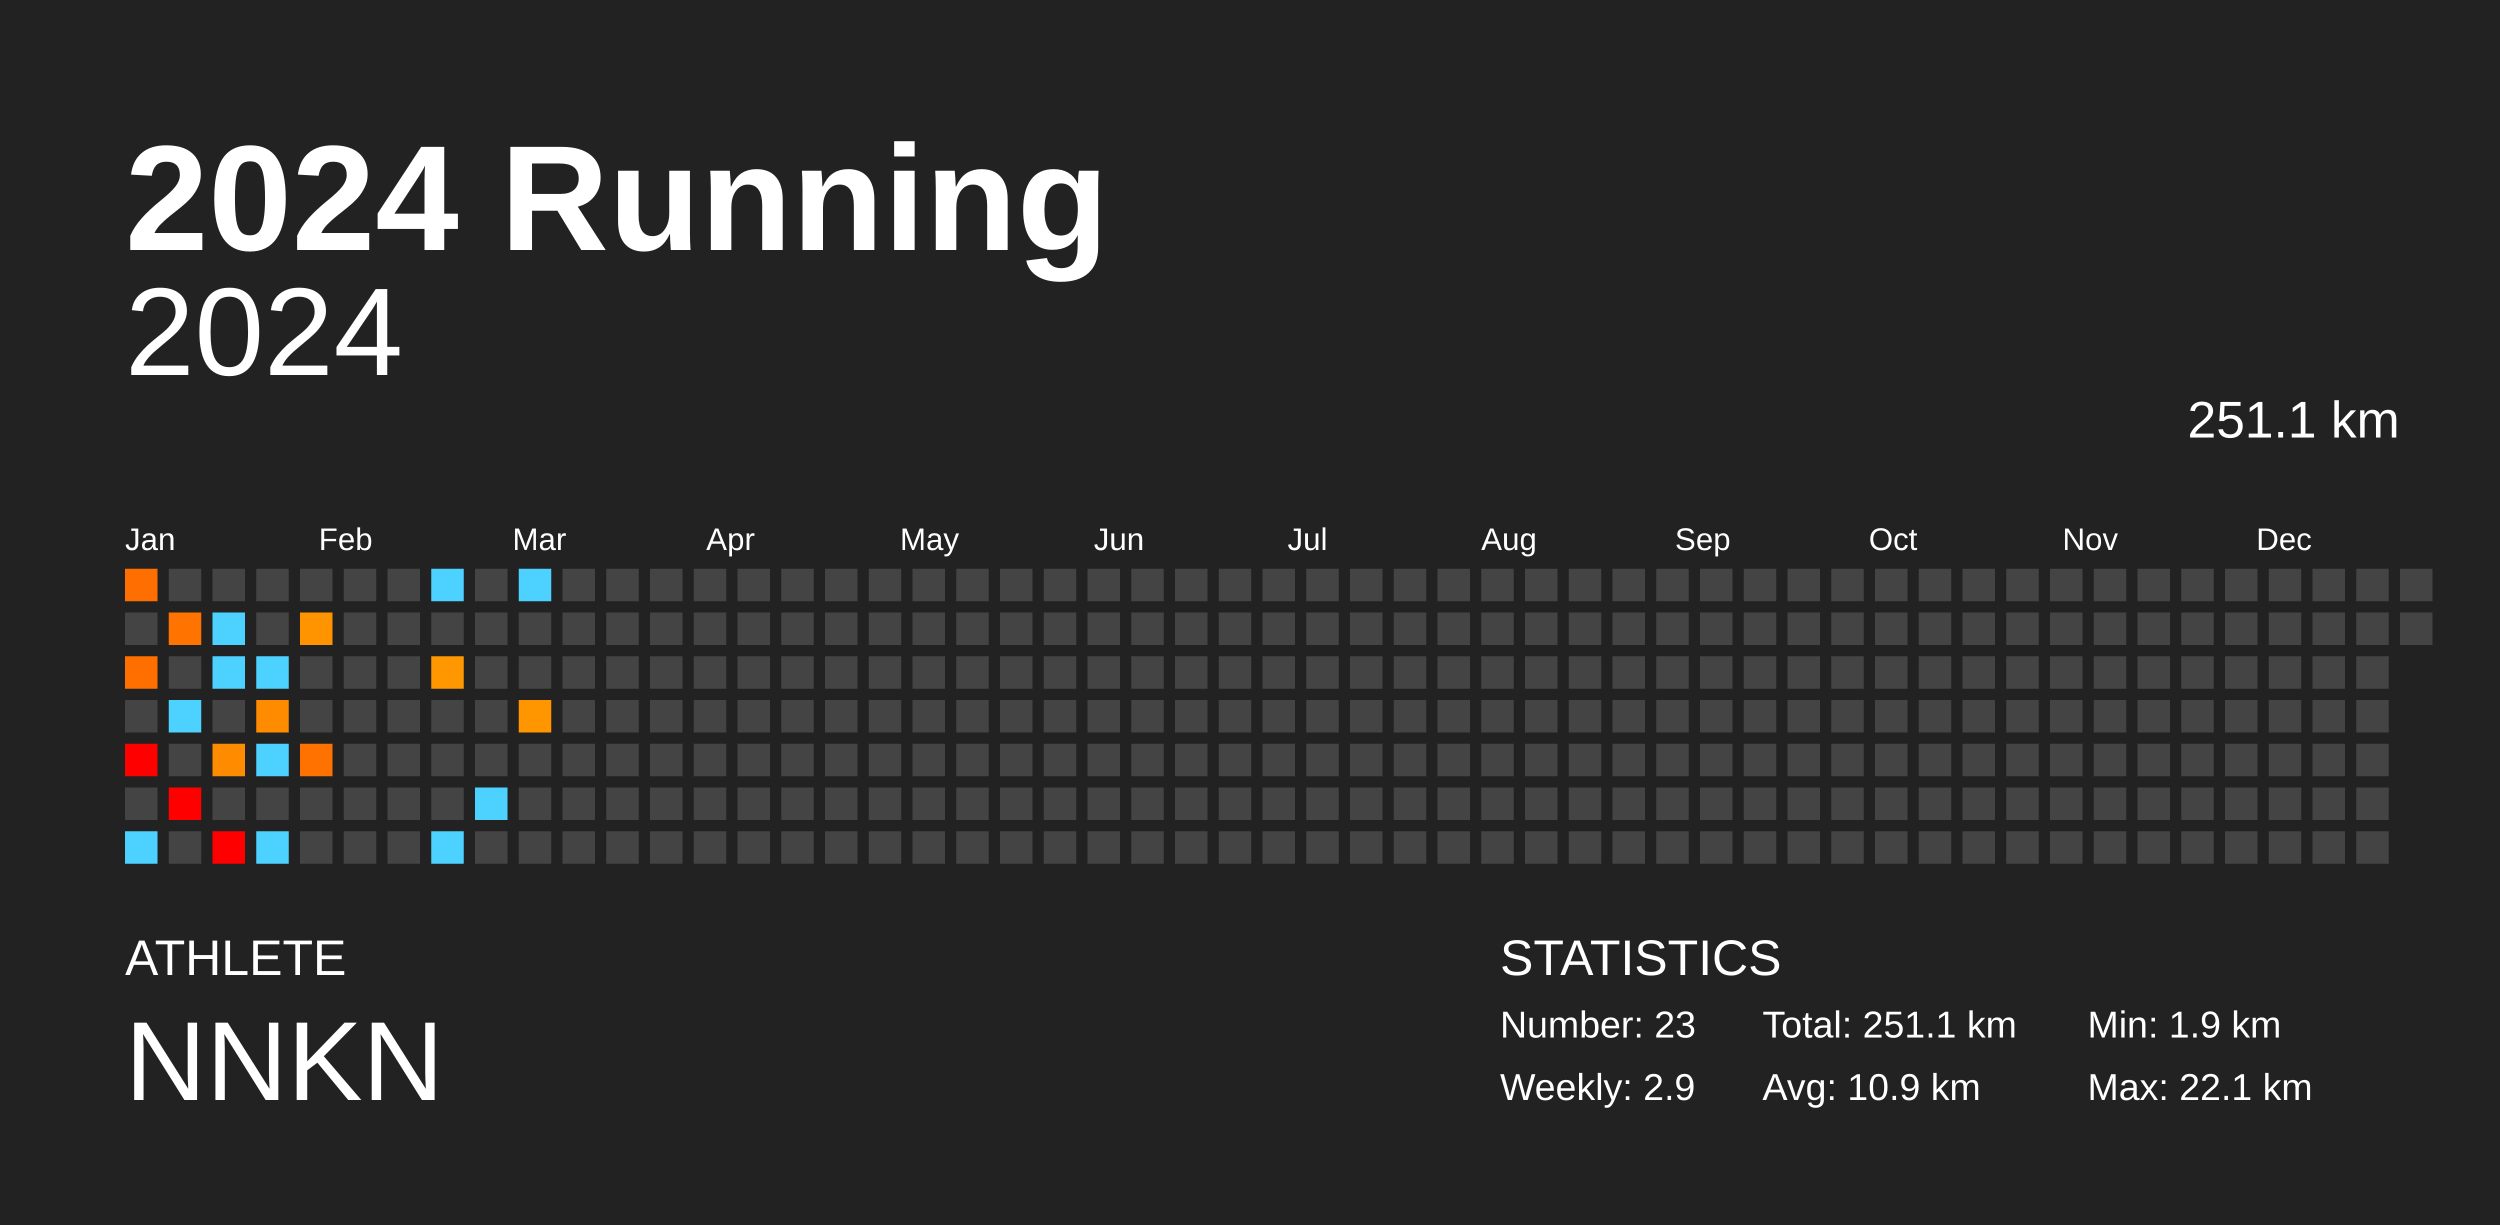
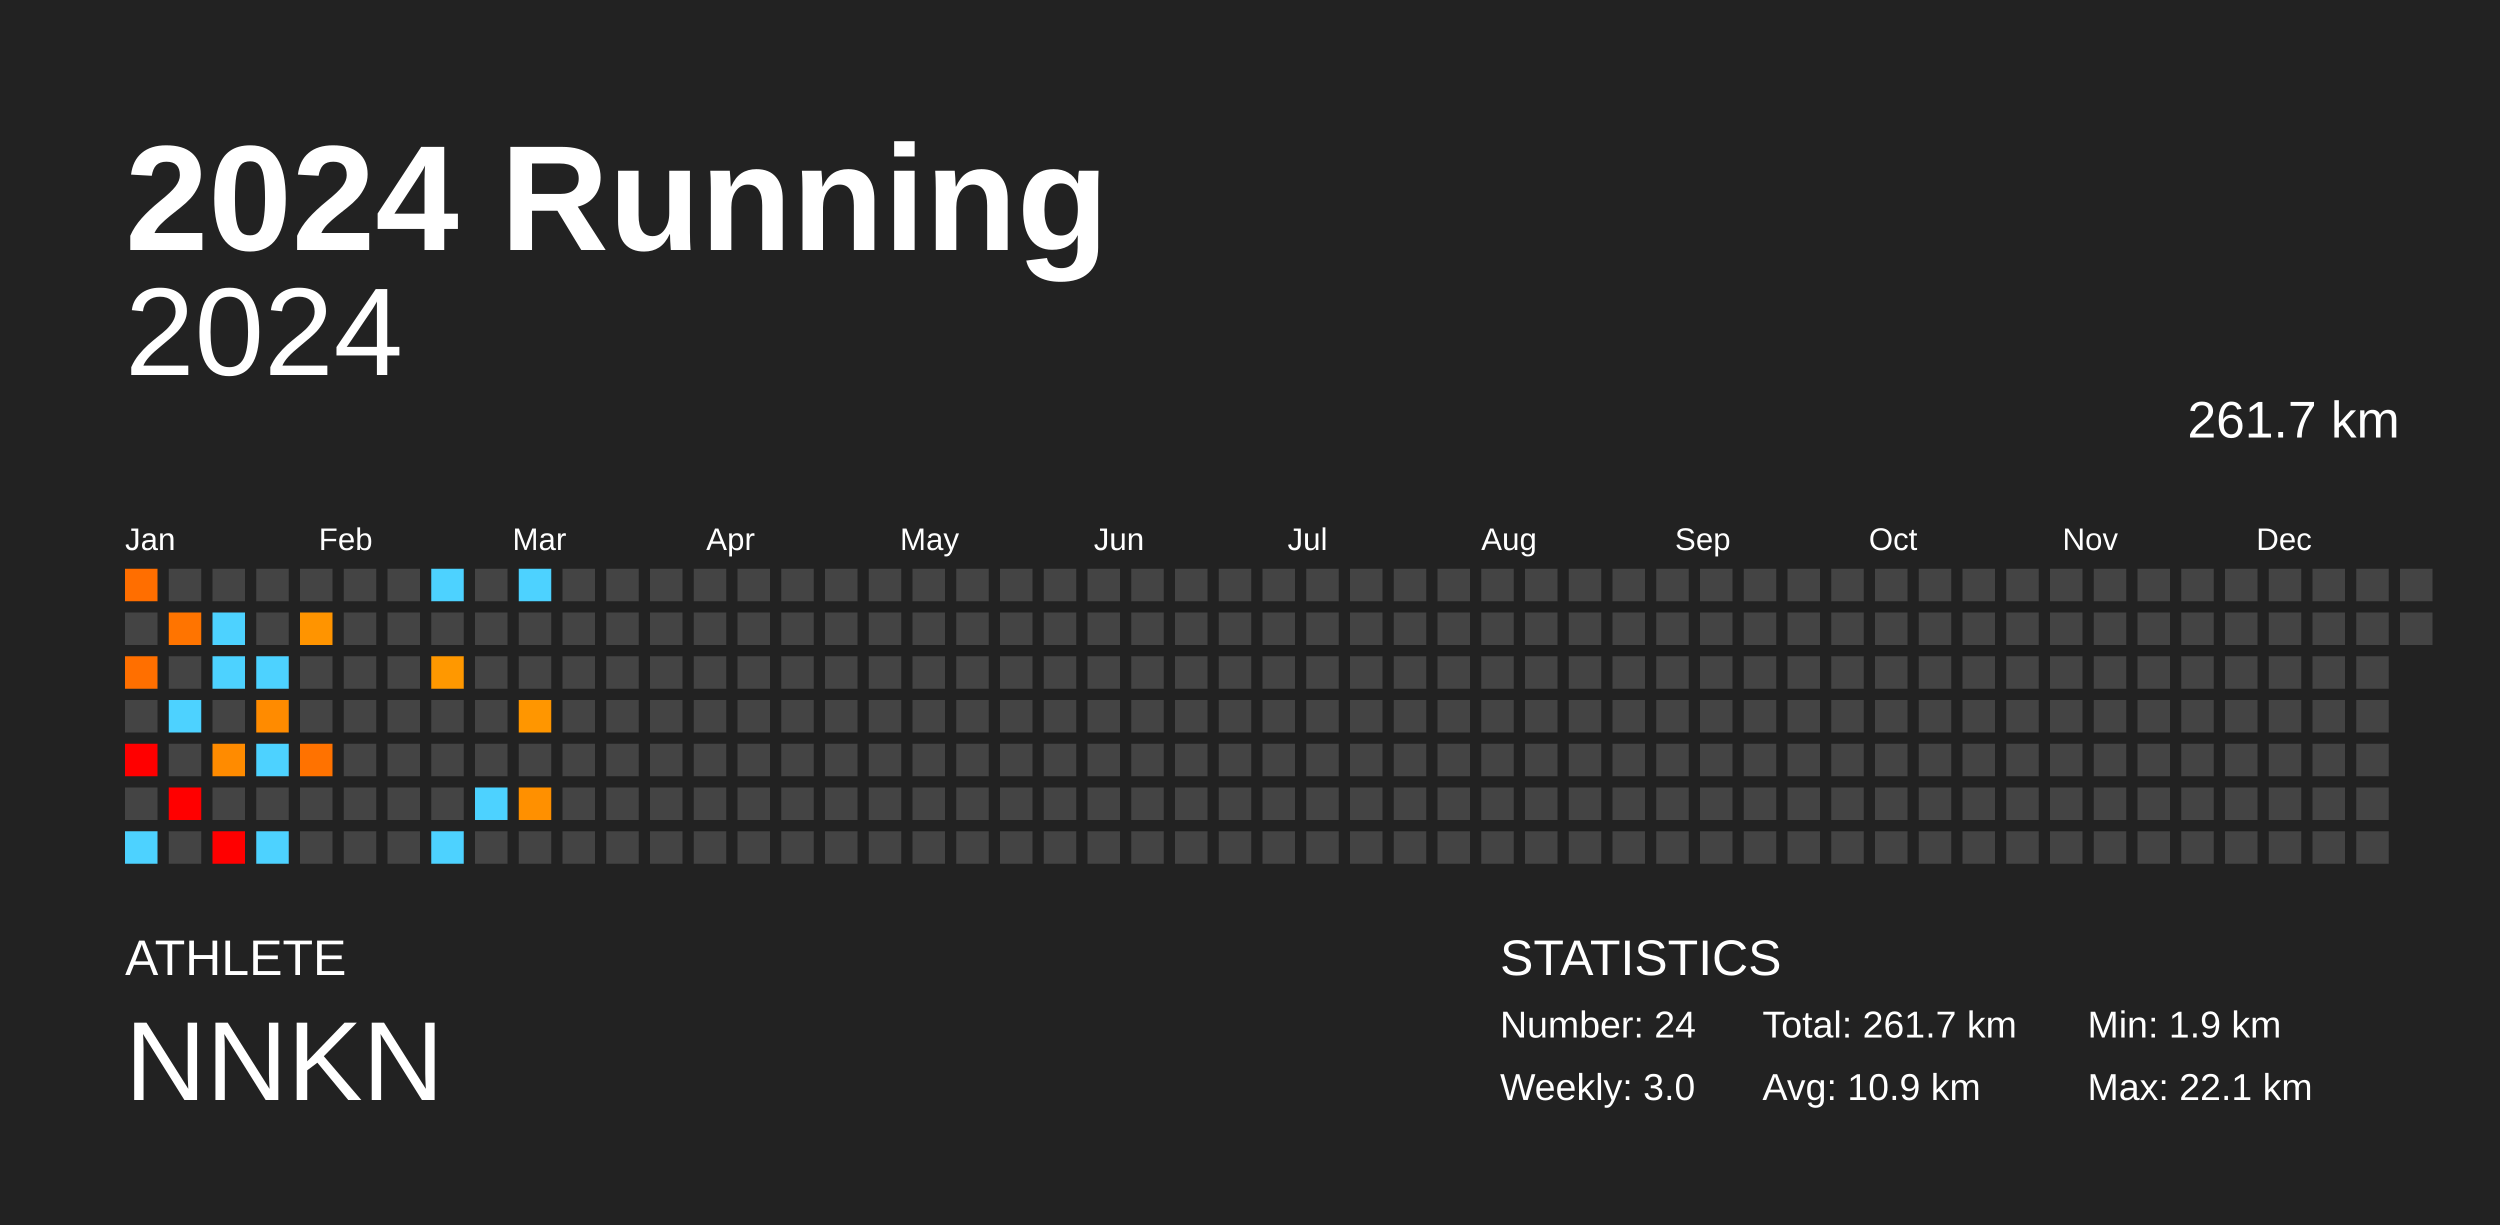
<svg xmlns="http://www.w3.org/2000/svg" baseProfile="full" height="98mm" version="1.1" viewBox="0,0,200,98" width="200mm">
  <defs />
  <rect fill="#222222" height="98" width="200" x="0" y="0" />
  <text fill="#FFFFFF" style="font-size:12px; font-family:Arial; font-weight:bold;" x="10" y="20">2024 Running</text>
  <text fill="#FFFFFF" style="font-size:4px; font-family:Arial" x="10" y="78">ATHLETE</text>
  <text fill="#FFFFFF" style="font-size:9px; font-family:Arial" x="10" y="88">NNKN</text>
  <text fill="#FFFFFF" style="font-size:4px; font-family:Arial" x="120" y="78">STATISTICS</text>
-   <text fill="#FFFFFF" style="font-size:3px; font-family:Arial" x="120" y="83">Number: 23</text>
-   <text fill="#FFFFFF" style="font-size:3px; font-family:Arial" x="120" y="88">Weekly: 2.9</text>
-   <text fill="#FFFFFF" style="font-size:3px; font-family:Arial" x="141" y="83">Total: 251.1 km</text>
+   <text fill="#FFFFFF" style="font-size:3px; font-family:Arial" x="120" y="83">Number: 24</text>
+   <text fill="#FFFFFF" style="font-size:3px; font-family:Arial" x="120" y="88">Weekly: 3.0</text>
+   <text fill="#FFFFFF" style="font-size:3px; font-family:Arial" x="141" y="83">Total: 261.7 km</text>
  <text fill="#FFFFFF" style="font-size:3px; font-family:Arial" x="141" y="88">Avg: 10.9 km</text>
  <text fill="#FFFFFF" style="font-size:3px; font-family:Arial" x="167" y="83">Min: 1.9 km</text>
  <text fill="#FFFFFF" style="font-size:3px; font-family:Arial" x="167" y="88">Max: 22.1 km</text>
  <text alignment-baseline="hanging" fill="#FFFFFF" style="font-size:10.0px; font-family:Arial;" x="10" y="30">2024</text>
-   <text alignment-baseline="hanging" fill="#FFFFFF" style="font-size:4.125px; font-family:Arial;" x="175" y="35">251.1 km</text>
+   <text alignment-baseline="hanging" fill="#FFFFFF" style="font-size:4.125px; font-family:Arial;" x="175" y="35">261.7 km</text>
  <text fill="#FFFFFF" style="font-size:2.5px; font-family:Arial" x="10.0" y="44">Jan</text>
  <text fill="#FFFFFF" style="font-size:2.5px; font-family:Arial" x="25.5" y="44">Feb</text>
  <text fill="#FFFFFF" style="font-size:2.5px; font-family:Arial" x="41.0" y="44">Mar</text>
  <text fill="#FFFFFF" style="font-size:2.5px; font-family:Arial" x="56.5" y="44">Apr</text>
  <text fill="#FFFFFF" style="font-size:2.5px; font-family:Arial" x="72.0" y="44">May</text>
  <text fill="#FFFFFF" style="font-size:2.5px; font-family:Arial" x="87.5" y="44">Jun</text>
  <text fill="#FFFFFF" style="font-size:2.5px; font-family:Arial" x="103.0" y="44">Jul</text>
  <text fill="#FFFFFF" style="font-size:2.5px; font-family:Arial" x="118.5" y="44">Aug</text>
  <text fill="#FFFFFF" style="font-size:2.5px; font-family:Arial" x="134.0" y="44">Sep</text>
  <text fill="#FFFFFF" style="font-size:2.5px; font-family:Arial" x="149.5" y="44">Oct</text>
  <text fill="#FFFFFF" style="font-size:2.5px; font-family:Arial" x="165.0" y="44">Nov</text>
  <text fill="#FFFFFF" style="font-size:2.5px; font-family:Arial" x="180.5" y="44">Dec</text>
  <rect fill="#ff6e00" height="2.6" width="2.6" x="10.0" y="45.5" />
  <rect fill="#444444" height="2.6" width="2.6" x="10.0" y="49.0" />
  <rect fill="#ff6f00" height="2.6" width="2.6" x="10.0" y="52.5" />
  <rect fill="#444444" height="2.6" width="2.6" x="10.0" y="56.0" />
  <rect fill="red" height="2.6" width="2.6" x="10.0" y="59.5" />
  <rect fill="#444444" height="2.6" width="2.6" x="10.0" y="63.0" />
  <rect fill="#4dd2ff" height="2.6" width="2.6" x="10.0" y="66.5" />
  <rect fill="#444444" height="2.6" width="2.6" x="13.5" y="45.5" />
  <rect fill="#ff7400" height="2.6" width="2.6" x="13.5" y="49.0" />
  <rect fill="#444444" height="2.6" width="2.6" x="13.5" y="52.5" />
  <rect fill="#4dd2ff" height="2.6" width="2.6" x="13.5" y="56.0" />
  <rect fill="#444444" height="2.6" width="2.6" x="13.5" y="59.5" />
  <rect fill="red" height="2.6" width="2.6" x="13.5" y="63.0" />
  <rect fill="#444444" height="2.6" width="2.6" x="13.5" y="66.5" />
  <rect fill="#444444" height="2.6" width="2.6" x="17.0" y="45.5" />
  <rect fill="#4dd2ff" height="2.6" width="2.6" x="17.0" y="49.0" />
  <rect fill="#4dd2ff" height="2.6" width="2.6" x="17.0" y="52.5" />
  <rect fill="#444444" height="2.6" width="2.6" x="17.0" y="56.0" />
  <rect fill="#ff8b00" height="2.6" width="2.6" x="17.0" y="59.5" />
  <rect fill="#444444" height="2.6" width="2.6" x="17.0" y="63.0" />
  <rect fill="red" height="2.6" width="2.6" x="17.0" y="66.5" />
  <rect fill="#444444" height="2.6" width="2.6" x="20.5" y="45.5" />
  <rect fill="#444444" height="2.6" width="2.6" x="20.5" y="49.0" />
  <rect fill="#4dd2ff" height="2.6" width="2.6" x="20.5" y="52.5" />
  <rect fill="#ff8b00" height="2.6" width="2.6" x="20.5" y="56.0" />
  <rect fill="#4dd2ff" height="2.6" width="2.6" x="20.5" y="59.5" />
  <rect fill="#444444" height="2.6" width="2.6" x="20.5" y="63.0" />
  <rect fill="#4dd2ff" height="2.6" width="2.6" x="20.5" y="66.5" />
  <rect fill="#444444" height="2.6" width="2.6" x="24.0" y="45.5" />
  <rect fill="#ff9400" height="2.6" width="2.6" x="24.0" y="49.0" />
  <rect fill="#444444" height="2.6" width="2.6" x="24.0" y="52.5" />
  <rect fill="#444444" height="2.6" width="2.6" x="24.0" y="56.0" />
  <rect fill="#ff7200" height="2.6" width="2.6" x="24.0" y="59.5" />
  <rect fill="#444444" height="2.6" width="2.6" x="24.0" y="63.0" />
  <rect fill="#444444" height="2.6" width="2.6" x="24.0" y="66.5" />
  <rect fill="#444444" height="2.6" width="2.6" x="27.5" y="45.5" />
  <rect fill="#444444" height="2.6" width="2.6" x="27.5" y="49.0" />
  <rect fill="#444444" height="2.6" width="2.6" x="27.5" y="52.5" />
  <rect fill="#444444" height="2.6" width="2.6" x="27.5" y="56.0" />
  <rect fill="#444444" height="2.6" width="2.6" x="27.5" y="59.5" />
  <rect fill="#444444" height="2.6" width="2.6" x="27.5" y="63.0" />
  <rect fill="#444444" height="2.6" width="2.6" x="27.5" y="66.5" />
  <rect fill="#444444" height="2.6" width="2.6" x="31.0" y="45.5" />
  <rect fill="#444444" height="2.6" width="2.6" x="31.0" y="49.0" />
  <rect fill="#444444" height="2.6" width="2.6" x="31.0" y="52.5" />
  <rect fill="#444444" height="2.6" width="2.6" x="31.0" y="56.0" />
  <rect fill="#444444" height="2.6" width="2.6" x="31.0" y="59.5" />
  <rect fill="#444444" height="2.6" width="2.6" x="31.0" y="63.0" />
  <rect fill="#444444" height="2.6" width="2.6" x="31.0" y="66.5" />
  <rect fill="#4dd2ff" height="2.6" width="2.6" x="34.5" y="45.5" />
  <rect fill="#444444" height="2.6" width="2.6" x="34.5" y="49.0" />
  <rect fill="#ff9800" height="2.6" width="2.6" x="34.5" y="52.5" />
  <rect fill="#444444" height="2.6" width="2.6" x="34.5" y="56.0" />
  <rect fill="#444444" height="2.6" width="2.6" x="34.5" y="59.5" />
  <rect fill="#444444" height="2.6" width="2.6" x="34.5" y="63.0" />
  <rect fill="#4dd2ff" height="2.6" width="2.6" x="34.5" y="66.5" />
  <rect fill="#444444" height="2.6" width="2.6" x="38.0" y="45.5" />
  <rect fill="#444444" height="2.6" width="2.6" x="38.0" y="49.0" />
  <rect fill="#444444" height="2.6" width="2.6" x="38.0" y="52.5" />
  <rect fill="#444444" height="2.6" width="2.6" x="38.0" y="56.0" />
  <rect fill="#444444" height="2.6" width="2.6" x="38.0" y="59.5" />
  <rect fill="#4dd2ff" height="2.6" width="2.6" x="38.0" y="63.0" />
  <rect fill="#444444" height="2.6" width="2.6" x="38.0" y="66.5" />
  <rect fill="#4dd2ff" height="2.6" width="2.6" x="41.5" y="45.5" />
  <rect fill="#444444" height="2.6" width="2.6" x="41.5" y="49.0" />
  <rect fill="#444444" height="2.6" width="2.6" x="41.5" y="52.5" />
  <rect fill="#ff9600" height="2.6" width="2.6" x="41.5" y="56.0" />
  <rect fill="#444444" height="2.6" width="2.6" x="41.5" y="59.5" />
-   <rect fill="#444444" height="2.6" width="2.6" x="41.5" y="63.0" />
+   <rect fill="#ff9000" height="2.6" width="2.6" x="41.5" y="63.0" />
  <rect fill="#444444" height="2.6" width="2.6" x="41.5" y="66.5" />
  <rect fill="#444444" height="2.6" width="2.6" x="45.0" y="45.5" />
  <rect fill="#444444" height="2.6" width="2.6" x="45.0" y="49.0" />
  <rect fill="#444444" height="2.6" width="2.6" x="45.0" y="52.5" />
  <rect fill="#444444" height="2.6" width="2.6" x="45.0" y="56.0" />
  <rect fill="#444444" height="2.6" width="2.6" x="45.0" y="59.5" />
  <rect fill="#444444" height="2.6" width="2.6" x="45.0" y="63.0" />
  <rect fill="#444444" height="2.6" width="2.6" x="45.0" y="66.5" />
  <rect fill="#444444" height="2.6" width="2.6" x="48.5" y="45.5" />
  <rect fill="#444444" height="2.6" width="2.6" x="48.5" y="49.0" />
  <rect fill="#444444" height="2.6" width="2.6" x="48.5" y="52.5" />
  <rect fill="#444444" height="2.6" width="2.6" x="48.5" y="56.0" />
  <rect fill="#444444" height="2.6" width="2.6" x="48.5" y="59.5" />
  <rect fill="#444444" height="2.6" width="2.6" x="48.5" y="63.0" />
  <rect fill="#444444" height="2.6" width="2.6" x="48.5" y="66.5" />
  <rect fill="#444444" height="2.6" width="2.6" x="52.0" y="45.5" />
  <rect fill="#444444" height="2.6" width="2.6" x="52.0" y="49.0" />
  <rect fill="#444444" height="2.6" width="2.6" x="52.0" y="52.5" />
  <rect fill="#444444" height="2.6" width="2.6" x="52.0" y="56.0" />
  <rect fill="#444444" height="2.6" width="2.6" x="52.0" y="59.5" />
  <rect fill="#444444" height="2.6" width="2.6" x="52.0" y="63.0" />
  <rect fill="#444444" height="2.6" width="2.6" x="52.0" y="66.5" />
  <rect fill="#444444" height="2.6" width="2.6" x="55.5" y="45.5" />
  <rect fill="#444444" height="2.6" width="2.6" x="55.5" y="49.0" />
  <rect fill="#444444" height="2.6" width="2.6" x="55.5" y="52.5" />
  <rect fill="#444444" height="2.6" width="2.6" x="55.5" y="56.0" />
  <rect fill="#444444" height="2.6" width="2.6" x="55.5" y="59.5" />
  <rect fill="#444444" height="2.6" width="2.6" x="55.5" y="63.0" />
  <rect fill="#444444" height="2.6" width="2.6" x="55.5" y="66.5" />
  <rect fill="#444444" height="2.6" width="2.6" x="59.0" y="45.5" />
  <rect fill="#444444" height="2.6" width="2.6" x="59.0" y="49.0" />
  <rect fill="#444444" height="2.6" width="2.6" x="59.0" y="52.5" />
  <rect fill="#444444" height="2.6" width="2.6" x="59.0" y="56.0" />
  <rect fill="#444444" height="2.6" width="2.6" x="59.0" y="59.5" />
  <rect fill="#444444" height="2.6" width="2.6" x="59.0" y="63.0" />
  <rect fill="#444444" height="2.6" width="2.6" x="59.0" y="66.5" />
  <rect fill="#444444" height="2.6" width="2.6" x="62.5" y="45.5" />
  <rect fill="#444444" height="2.6" width="2.6" x="62.5" y="49.0" />
  <rect fill="#444444" height="2.6" width="2.6" x="62.5" y="52.5" />
  <rect fill="#444444" height="2.6" width="2.6" x="62.5" y="56.0" />
  <rect fill="#444444" height="2.6" width="2.6" x="62.5" y="59.5" />
  <rect fill="#444444" height="2.6" width="2.6" x="62.5" y="63.0" />
  <rect fill="#444444" height="2.6" width="2.6" x="62.5" y="66.5" />
  <rect fill="#444444" height="2.6" width="2.6" x="66.0" y="45.5" />
  <rect fill="#444444" height="2.6" width="2.6" x="66.0" y="49.0" />
  <rect fill="#444444" height="2.6" width="2.6" x="66.0" y="52.5" />
  <rect fill="#444444" height="2.6" width="2.6" x="66.0" y="56.0" />
  <rect fill="#444444" height="2.6" width="2.6" x="66.0" y="59.5" />
  <rect fill="#444444" height="2.6" width="2.6" x="66.0" y="63.0" />
  <rect fill="#444444" height="2.6" width="2.6" x="66.0" y="66.5" />
  <rect fill="#444444" height="2.6" width="2.6" x="69.5" y="45.5" />
  <rect fill="#444444" height="2.6" width="2.6" x="69.5" y="49.0" />
  <rect fill="#444444" height="2.6" width="2.6" x="69.5" y="52.5" />
  <rect fill="#444444" height="2.6" width="2.6" x="69.5" y="56.0" />
  <rect fill="#444444" height="2.6" width="2.6" x="69.5" y="59.5" />
  <rect fill="#444444" height="2.6" width="2.6" x="69.5" y="63.0" />
  <rect fill="#444444" height="2.6" width="2.6" x="69.5" y="66.5" />
  <rect fill="#444444" height="2.6" width="2.6" x="73.0" y="45.5" />
  <rect fill="#444444" height="2.6" width="2.6" x="73.0" y="49.0" />
  <rect fill="#444444" height="2.6" width="2.6" x="73.0" y="52.5" />
  <rect fill="#444444" height="2.6" width="2.6" x="73.0" y="56.0" />
  <rect fill="#444444" height="2.6" width="2.6" x="73.0" y="59.5" />
  <rect fill="#444444" height="2.6" width="2.6" x="73.0" y="63.0" />
  <rect fill="#444444" height="2.6" width="2.6" x="73.0" y="66.5" />
  <rect fill="#444444" height="2.6" width="2.6" x="76.5" y="45.5" />
  <rect fill="#444444" height="2.6" width="2.6" x="76.5" y="49.0" />
  <rect fill="#444444" height="2.6" width="2.6" x="76.5" y="52.5" />
  <rect fill="#444444" height="2.6" width="2.6" x="76.5" y="56.0" />
  <rect fill="#444444" height="2.6" width="2.6" x="76.5" y="59.5" />
  <rect fill="#444444" height="2.6" width="2.6" x="76.5" y="63.0" />
  <rect fill="#444444" height="2.6" width="2.6" x="76.5" y="66.5" />
  <rect fill="#444444" height="2.6" width="2.6" x="80.0" y="45.5" />
  <rect fill="#444444" height="2.6" width="2.6" x="80.0" y="49.0" />
  <rect fill="#444444" height="2.6" width="2.6" x="80.0" y="52.5" />
  <rect fill="#444444" height="2.6" width="2.6" x="80.0" y="56.0" />
  <rect fill="#444444" height="2.6" width="2.6" x="80.0" y="59.5" />
  <rect fill="#444444" height="2.6" width="2.6" x="80.0" y="63.0" />
  <rect fill="#444444" height="2.6" width="2.6" x="80.0" y="66.5" />
  <rect fill="#444444" height="2.6" width="2.6" x="83.5" y="45.5" />
  <rect fill="#444444" height="2.6" width="2.6" x="83.5" y="49.0" />
  <rect fill="#444444" height="2.6" width="2.6" x="83.5" y="52.5" />
  <rect fill="#444444" height="2.6" width="2.6" x="83.5" y="56.0" />
  <rect fill="#444444" height="2.6" width="2.6" x="83.5" y="59.5" />
  <rect fill="#444444" height="2.6" width="2.6" x="83.5" y="63.0" />
  <rect fill="#444444" height="2.6" width="2.6" x="83.5" y="66.5" />
  <rect fill="#444444" height="2.6" width="2.6" x="87.0" y="45.5" />
  <rect fill="#444444" height="2.6" width="2.6" x="87.0" y="49.0" />
  <rect fill="#444444" height="2.6" width="2.6" x="87.0" y="52.5" />
  <rect fill="#444444" height="2.6" width="2.6" x="87.0" y="56.0" />
  <rect fill="#444444" height="2.6" width="2.6" x="87.0" y="59.5" />
  <rect fill="#444444" height="2.6" width="2.6" x="87.0" y="63.0" />
  <rect fill="#444444" height="2.6" width="2.6" x="87.0" y="66.5" />
  <rect fill="#444444" height="2.6" width="2.6" x="90.5" y="45.5" />
  <rect fill="#444444" height="2.6" width="2.6" x="90.5" y="49.0" />
  <rect fill="#444444" height="2.6" width="2.6" x="90.5" y="52.5" />
  <rect fill="#444444" height="2.6" width="2.6" x="90.5" y="56.0" />
  <rect fill="#444444" height="2.6" width="2.6" x="90.5" y="59.5" />
  <rect fill="#444444" height="2.6" width="2.6" x="90.5" y="63.0" />
  <rect fill="#444444" height="2.6" width="2.6" x="90.5" y="66.5" />
  <rect fill="#444444" height="2.6" width="2.6" x="94.0" y="45.5" />
  <rect fill="#444444" height="2.6" width="2.6" x="94.0" y="49.0" />
  <rect fill="#444444" height="2.6" width="2.6" x="94.0" y="52.5" />
  <rect fill="#444444" height="2.6" width="2.6" x="94.0" y="56.0" />
  <rect fill="#444444" height="2.6" width="2.6" x="94.0" y="59.5" />
  <rect fill="#444444" height="2.6" width="2.6" x="94.0" y="63.0" />
  <rect fill="#444444" height="2.6" width="2.6" x="94.0" y="66.5" />
  <rect fill="#444444" height="2.6" width="2.6" x="97.5" y="45.5" />
  <rect fill="#444444" height="2.6" width="2.6" x="97.5" y="49.0" />
  <rect fill="#444444" height="2.6" width="2.6" x="97.5" y="52.5" />
  <rect fill="#444444" height="2.6" width="2.6" x="97.5" y="56.0" />
  <rect fill="#444444" height="2.6" width="2.6" x="97.5" y="59.5" />
  <rect fill="#444444" height="2.6" width="2.6" x="97.5" y="63.0" />
  <rect fill="#444444" height="2.6" width="2.6" x="97.5" y="66.5" />
  <rect fill="#444444" height="2.6" width="2.6" x="101.0" y="45.5" />
  <rect fill="#444444" height="2.6" width="2.6" x="101.0" y="49.0" />
  <rect fill="#444444" height="2.6" width="2.6" x="101.0" y="52.5" />
  <rect fill="#444444" height="2.6" width="2.6" x="101.0" y="56.0" />
  <rect fill="#444444" height="2.6" width="2.6" x="101.0" y="59.5" />
  <rect fill="#444444" height="2.6" width="2.6" x="101.0" y="63.0" />
  <rect fill="#444444" height="2.6" width="2.6" x="101.0" y="66.5" />
  <rect fill="#444444" height="2.6" width="2.6" x="104.5" y="45.5" />
  <rect fill="#444444" height="2.6" width="2.6" x="104.5" y="49.0" />
  <rect fill="#444444" height="2.6" width="2.6" x="104.5" y="52.5" />
  <rect fill="#444444" height="2.6" width="2.6" x="104.5" y="56.0" />
  <rect fill="#444444" height="2.6" width="2.6" x="104.5" y="59.5" />
  <rect fill="#444444" height="2.6" width="2.6" x="104.5" y="63.0" />
  <rect fill="#444444" height="2.6" width="2.6" x="104.5" y="66.5" />
  <rect fill="#444444" height="2.6" width="2.6" x="108.0" y="45.5" />
  <rect fill="#444444" height="2.6" width="2.6" x="108.0" y="49.0" />
  <rect fill="#444444" height="2.6" width="2.6" x="108.0" y="52.5" />
  <rect fill="#444444" height="2.6" width="2.6" x="108.0" y="56.0" />
  <rect fill="#444444" height="2.6" width="2.6" x="108.0" y="59.5" />
  <rect fill="#444444" height="2.6" width="2.6" x="108.0" y="63.0" />
  <rect fill="#444444" height="2.6" width="2.6" x="108.0" y="66.5" />
  <rect fill="#444444" height="2.6" width="2.6" x="111.5" y="45.5" />
  <rect fill="#444444" height="2.6" width="2.6" x="111.5" y="49.0" />
  <rect fill="#444444" height="2.6" width="2.6" x="111.5" y="52.5" />
  <rect fill="#444444" height="2.6" width="2.6" x="111.5" y="56.0" />
  <rect fill="#444444" height="2.6" width="2.6" x="111.5" y="59.5" />
  <rect fill="#444444" height="2.6" width="2.6" x="111.5" y="63.0" />
  <rect fill="#444444" height="2.6" width="2.6" x="111.5" y="66.5" />
  <rect fill="#444444" height="2.6" width="2.6" x="115.0" y="45.5" />
  <rect fill="#444444" height="2.6" width="2.6" x="115.0" y="49.0" />
  <rect fill="#444444" height="2.6" width="2.6" x="115.0" y="52.5" />
  <rect fill="#444444" height="2.6" width="2.6" x="115.0" y="56.0" />
  <rect fill="#444444" height="2.6" width="2.6" x="115.0" y="59.5" />
  <rect fill="#444444" height="2.6" width="2.6" x="115.0" y="63.0" />
  <rect fill="#444444" height="2.6" width="2.6" x="115.0" y="66.5" />
  <rect fill="#444444" height="2.6" width="2.6" x="118.5" y="45.5" />
  <rect fill="#444444" height="2.6" width="2.6" x="118.5" y="49.0" />
  <rect fill="#444444" height="2.6" width="2.6" x="118.5" y="52.5" />
  <rect fill="#444444" height="2.6" width="2.6" x="118.5" y="56.0" />
  <rect fill="#444444" height="2.6" width="2.6" x="118.5" y="59.5" />
  <rect fill="#444444" height="2.6" width="2.6" x="118.5" y="63.0" />
  <rect fill="#444444" height="2.6" width="2.6" x="118.5" y="66.5" />
  <rect fill="#444444" height="2.6" width="2.6" x="122.0" y="45.5" />
  <rect fill="#444444" height="2.6" width="2.6" x="122.0" y="49.0" />
  <rect fill="#444444" height="2.6" width="2.6" x="122.0" y="52.5" />
  <rect fill="#444444" height="2.6" width="2.6" x="122.0" y="56.0" />
  <rect fill="#444444" height="2.6" width="2.6" x="122.0" y="59.5" />
  <rect fill="#444444" height="2.6" width="2.6" x="122.0" y="63.0" />
  <rect fill="#444444" height="2.6" width="2.6" x="122.0" y="66.5" />
  <rect fill="#444444" height="2.6" width="2.6" x="125.5" y="45.5" />
  <rect fill="#444444" height="2.6" width="2.6" x="125.5" y="49.0" />
  <rect fill="#444444" height="2.6" width="2.6" x="125.5" y="52.5" />
  <rect fill="#444444" height="2.6" width="2.6" x="125.5" y="56.0" />
  <rect fill="#444444" height="2.6" width="2.6" x="125.5" y="59.5" />
  <rect fill="#444444" height="2.6" width="2.6" x="125.5" y="63.0" />
  <rect fill="#444444" height="2.6" width="2.6" x="125.5" y="66.5" />
  <rect fill="#444444" height="2.6" width="2.6" x="129.0" y="45.5" />
  <rect fill="#444444" height="2.6" width="2.6" x="129.0" y="49.0" />
  <rect fill="#444444" height="2.6" width="2.6" x="129.0" y="52.5" />
  <rect fill="#444444" height="2.6" width="2.6" x="129.0" y="56.0" />
  <rect fill="#444444" height="2.6" width="2.6" x="129.0" y="59.5" />
  <rect fill="#444444" height="2.6" width="2.6" x="129.0" y="63.0" />
  <rect fill="#444444" height="2.6" width="2.6" x="129.0" y="66.5" />
  <rect fill="#444444" height="2.6" width="2.6" x="132.5" y="45.5" />
  <rect fill="#444444" height="2.6" width="2.6" x="132.5" y="49.0" />
  <rect fill="#444444" height="2.6" width="2.6" x="132.5" y="52.5" />
  <rect fill="#444444" height="2.6" width="2.6" x="132.5" y="56.0" />
  <rect fill="#444444" height="2.6" width="2.6" x="132.5" y="59.5" />
  <rect fill="#444444" height="2.6" width="2.6" x="132.5" y="63.0" />
  <rect fill="#444444" height="2.6" width="2.6" x="132.5" y="66.5" />
  <rect fill="#444444" height="2.6" width="2.6" x="136.0" y="45.5" />
  <rect fill="#444444" height="2.6" width="2.6" x="136.0" y="49.0" />
  <rect fill="#444444" height="2.6" width="2.6" x="136.0" y="52.5" />
  <rect fill="#444444" height="2.6" width="2.6" x="136.0" y="56.0" />
  <rect fill="#444444" height="2.6" width="2.6" x="136.0" y="59.5" />
  <rect fill="#444444" height="2.6" width="2.6" x="136.0" y="63.0" />
  <rect fill="#444444" height="2.6" width="2.6" x="136.0" y="66.5" />
  <rect fill="#444444" height="2.6" width="2.6" x="139.5" y="45.5" />
  <rect fill="#444444" height="2.6" width="2.6" x="139.5" y="49.0" />
  <rect fill="#444444" height="2.6" width="2.6" x="139.5" y="52.5" />
  <rect fill="#444444" height="2.6" width="2.6" x="139.5" y="56.0" />
  <rect fill="#444444" height="2.6" width="2.6" x="139.5" y="59.5" />
  <rect fill="#444444" height="2.6" width="2.6" x="139.5" y="63.0" />
  <rect fill="#444444" height="2.6" width="2.6" x="139.5" y="66.5" />
  <rect fill="#444444" height="2.6" width="2.6" x="143.0" y="45.5" />
  <rect fill="#444444" height="2.6" width="2.6" x="143.0" y="49.0" />
  <rect fill="#444444" height="2.6" width="2.6" x="143.0" y="52.5" />
  <rect fill="#444444" height="2.6" width="2.6" x="143.0" y="56.0" />
  <rect fill="#444444" height="2.6" width="2.6" x="143.0" y="59.5" />
  <rect fill="#444444" height="2.6" width="2.6" x="143.0" y="63.0" />
  <rect fill="#444444" height="2.6" width="2.6" x="143.0" y="66.5" />
  <rect fill="#444444" height="2.6" width="2.6" x="146.5" y="45.5" />
  <rect fill="#444444" height="2.6" width="2.6" x="146.5" y="49.0" />
  <rect fill="#444444" height="2.6" width="2.6" x="146.5" y="52.5" />
  <rect fill="#444444" height="2.6" width="2.6" x="146.5" y="56.0" />
  <rect fill="#444444" height="2.6" width="2.6" x="146.5" y="59.5" />
  <rect fill="#444444" height="2.6" width="2.6" x="146.5" y="63.0" />
  <rect fill="#444444" height="2.6" width="2.6" x="146.5" y="66.5" />
  <rect fill="#444444" height="2.6" width="2.6" x="150.0" y="45.5" />
  <rect fill="#444444" height="2.6" width="2.6" x="150.0" y="49.0" />
  <rect fill="#444444" height="2.6" width="2.6" x="150.0" y="52.5" />
  <rect fill="#444444" height="2.6" width="2.6" x="150.0" y="56.0" />
  <rect fill="#444444" height="2.6" width="2.6" x="150.0" y="59.5" />
  <rect fill="#444444" height="2.6" width="2.6" x="150.0" y="63.0" />
  <rect fill="#444444" height="2.6" width="2.6" x="150.0" y="66.5" />
  <rect fill="#444444" height="2.6" width="2.6" x="153.5" y="45.5" />
  <rect fill="#444444" height="2.6" width="2.6" x="153.5" y="49.0" />
  <rect fill="#444444" height="2.6" width="2.6" x="153.5" y="52.5" />
  <rect fill="#444444" height="2.6" width="2.6" x="153.5" y="56.0" />
  <rect fill="#444444" height="2.6" width="2.6" x="153.5" y="59.5" />
  <rect fill="#444444" height="2.6" width="2.6" x="153.5" y="63.0" />
  <rect fill="#444444" height="2.6" width="2.6" x="153.5" y="66.5" />
  <rect fill="#444444" height="2.6" width="2.6" x="157.0" y="45.5" />
  <rect fill="#444444" height="2.6" width="2.6" x="157.0" y="49.0" />
  <rect fill="#444444" height="2.6" width="2.6" x="157.0" y="52.5" />
  <rect fill="#444444" height="2.6" width="2.6" x="157.0" y="56.0" />
  <rect fill="#444444" height="2.6" width="2.6" x="157.0" y="59.5" />
  <rect fill="#444444" height="2.6" width="2.6" x="157.0" y="63.0" />
  <rect fill="#444444" height="2.6" width="2.6" x="157.0" y="66.5" />
  <rect fill="#444444" height="2.6" width="2.6" x="160.5" y="45.5" />
  <rect fill="#444444" height="2.6" width="2.6" x="160.5" y="49.0" />
  <rect fill="#444444" height="2.6" width="2.6" x="160.5" y="52.5" />
  <rect fill="#444444" height="2.6" width="2.6" x="160.5" y="56.0" />
  <rect fill="#444444" height="2.6" width="2.6" x="160.5" y="59.5" />
  <rect fill="#444444" height="2.6" width="2.6" x="160.5" y="63.0" />
  <rect fill="#444444" height="2.6" width="2.6" x="160.5" y="66.5" />
  <rect fill="#444444" height="2.6" width="2.6" x="164.0" y="45.5" />
  <rect fill="#444444" height="2.6" width="2.6" x="164.0" y="49.0" />
  <rect fill="#444444" height="2.6" width="2.6" x="164.0" y="52.5" />
  <rect fill="#444444" height="2.6" width="2.6" x="164.0" y="56.0" />
  <rect fill="#444444" height="2.6" width="2.6" x="164.0" y="59.5" />
  <rect fill="#444444" height="2.6" width="2.6" x="164.0" y="63.0" />
  <rect fill="#444444" height="2.6" width="2.6" x="164.0" y="66.5" />
  <rect fill="#444444" height="2.6" width="2.6" x="167.5" y="45.5" />
  <rect fill="#444444" height="2.6" width="2.6" x="167.5" y="49.0" />
  <rect fill="#444444" height="2.6" width="2.6" x="167.5" y="52.5" />
  <rect fill="#444444" height="2.6" width="2.6" x="167.5" y="56.0" />
  <rect fill="#444444" height="2.6" width="2.6" x="167.5" y="59.5" />
  <rect fill="#444444" height="2.6" width="2.6" x="167.5" y="63.0" />
  <rect fill="#444444" height="2.6" width="2.6" x="167.5" y="66.5" />
  <rect fill="#444444" height="2.6" width="2.6" x="171.0" y="45.5" />
  <rect fill="#444444" height="2.6" width="2.6" x="171.0" y="49.0" />
  <rect fill="#444444" height="2.6" width="2.6" x="171.0" y="52.5" />
  <rect fill="#444444" height="2.6" width="2.6" x="171.0" y="56.0" />
  <rect fill="#444444" height="2.6" width="2.6" x="171.0" y="59.5" />
  <rect fill="#444444" height="2.6" width="2.6" x="171.0" y="63.0" />
  <rect fill="#444444" height="2.6" width="2.6" x="171.0" y="66.5" />
  <rect fill="#444444" height="2.6" width="2.6" x="174.5" y="45.5" />
  <rect fill="#444444" height="2.6" width="2.6" x="174.5" y="49.0" />
  <rect fill="#444444" height="2.6" width="2.6" x="174.5" y="52.5" />
  <rect fill="#444444" height="2.6" width="2.6" x="174.5" y="56.0" />
  <rect fill="#444444" height="2.6" width="2.6" x="174.5" y="59.5" />
  <rect fill="#444444" height="2.6" width="2.6" x="174.5" y="63.0" />
  <rect fill="#444444" height="2.6" width="2.6" x="174.5" y="66.5" />
  <rect fill="#444444" height="2.6" width="2.6" x="178.0" y="45.5" />
  <rect fill="#444444" height="2.6" width="2.6" x="178.0" y="49.0" />
  <rect fill="#444444" height="2.6" width="2.6" x="178.0" y="52.5" />
  <rect fill="#444444" height="2.6" width="2.6" x="178.0" y="56.0" />
  <rect fill="#444444" height="2.6" width="2.6" x="178.0" y="59.5" />
  <rect fill="#444444" height="2.6" width="2.6" x="178.0" y="63.0" />
  <rect fill="#444444" height="2.6" width="2.6" x="178.0" y="66.5" />
  <rect fill="#444444" height="2.6" width="2.6" x="181.5" y="45.5" />
  <rect fill="#444444" height="2.6" width="2.6" x="181.5" y="49.0" />
  <rect fill="#444444" height="2.6" width="2.6" x="181.5" y="52.5" />
  <rect fill="#444444" height="2.6" width="2.6" x="181.5" y="56.0" />
  <rect fill="#444444" height="2.6" width="2.6" x="181.5" y="59.5" />
  <rect fill="#444444" height="2.6" width="2.6" x="181.5" y="63.0" />
  <rect fill="#444444" height="2.6" width="2.6" x="181.5" y="66.5" />
  <rect fill="#444444" height="2.6" width="2.6" x="185.0" y="45.5" />
  <rect fill="#444444" height="2.6" width="2.6" x="185.0" y="49.0" />
  <rect fill="#444444" height="2.6" width="2.6" x="185.0" y="52.5" />
  <rect fill="#444444" height="2.6" width="2.6" x="185.0" y="56.0" />
  <rect fill="#444444" height="2.6" width="2.6" x="185.0" y="59.5" />
  <rect fill="#444444" height="2.6" width="2.6" x="185.0" y="63.0" />
  <rect fill="#444444" height="2.6" width="2.6" x="185.0" y="66.5" />
  <rect fill="#444444" height="2.6" width="2.6" x="188.5" y="45.5" />
  <rect fill="#444444" height="2.6" width="2.6" x="188.5" y="49.0" />
  <rect fill="#444444" height="2.6" width="2.6" x="188.5" y="52.5" />
  <rect fill="#444444" height="2.6" width="2.6" x="188.5" y="56.0" />
  <rect fill="#444444" height="2.6" width="2.6" x="188.5" y="59.5" />
  <rect fill="#444444" height="2.6" width="2.6" x="188.5" y="63.0" />
  <rect fill="#444444" height="2.6" width="2.6" x="188.5" y="66.5" />
  <rect fill="#444444" height="2.6" width="2.6" x="192.0" y="45.5" />
  <rect fill="#444444" height="2.6" width="2.6" x="192.0" y="49.0" />
</svg>
